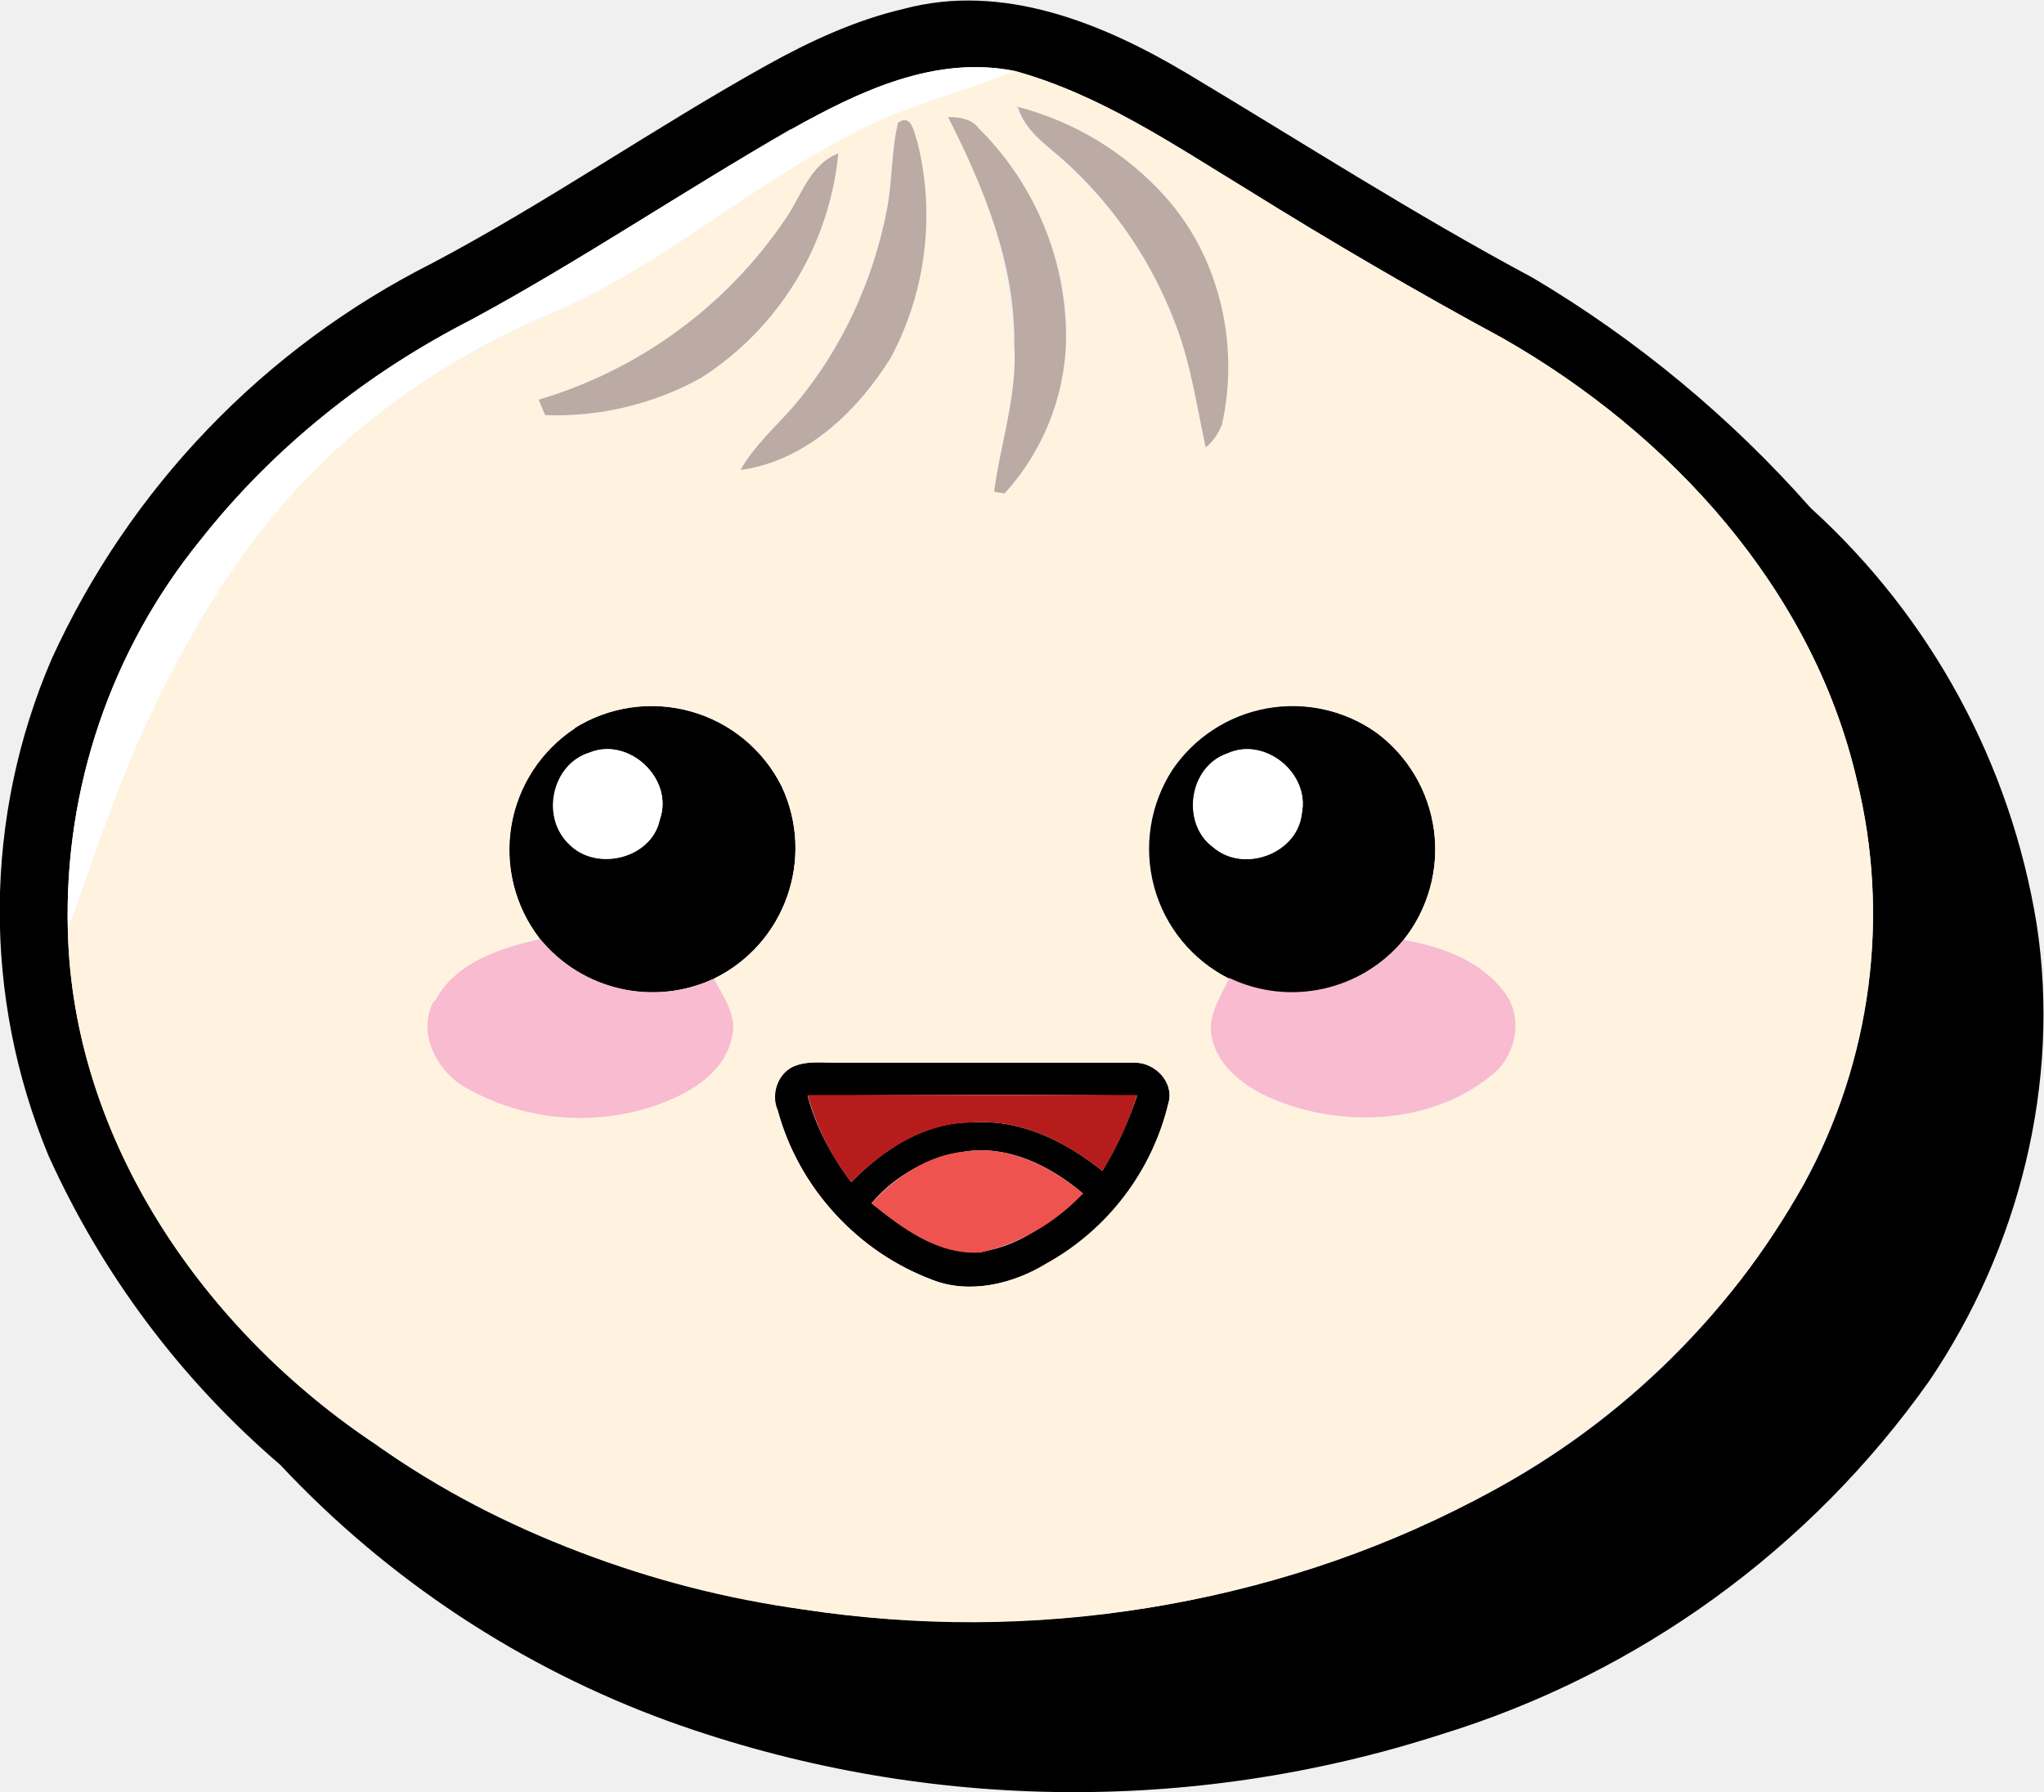
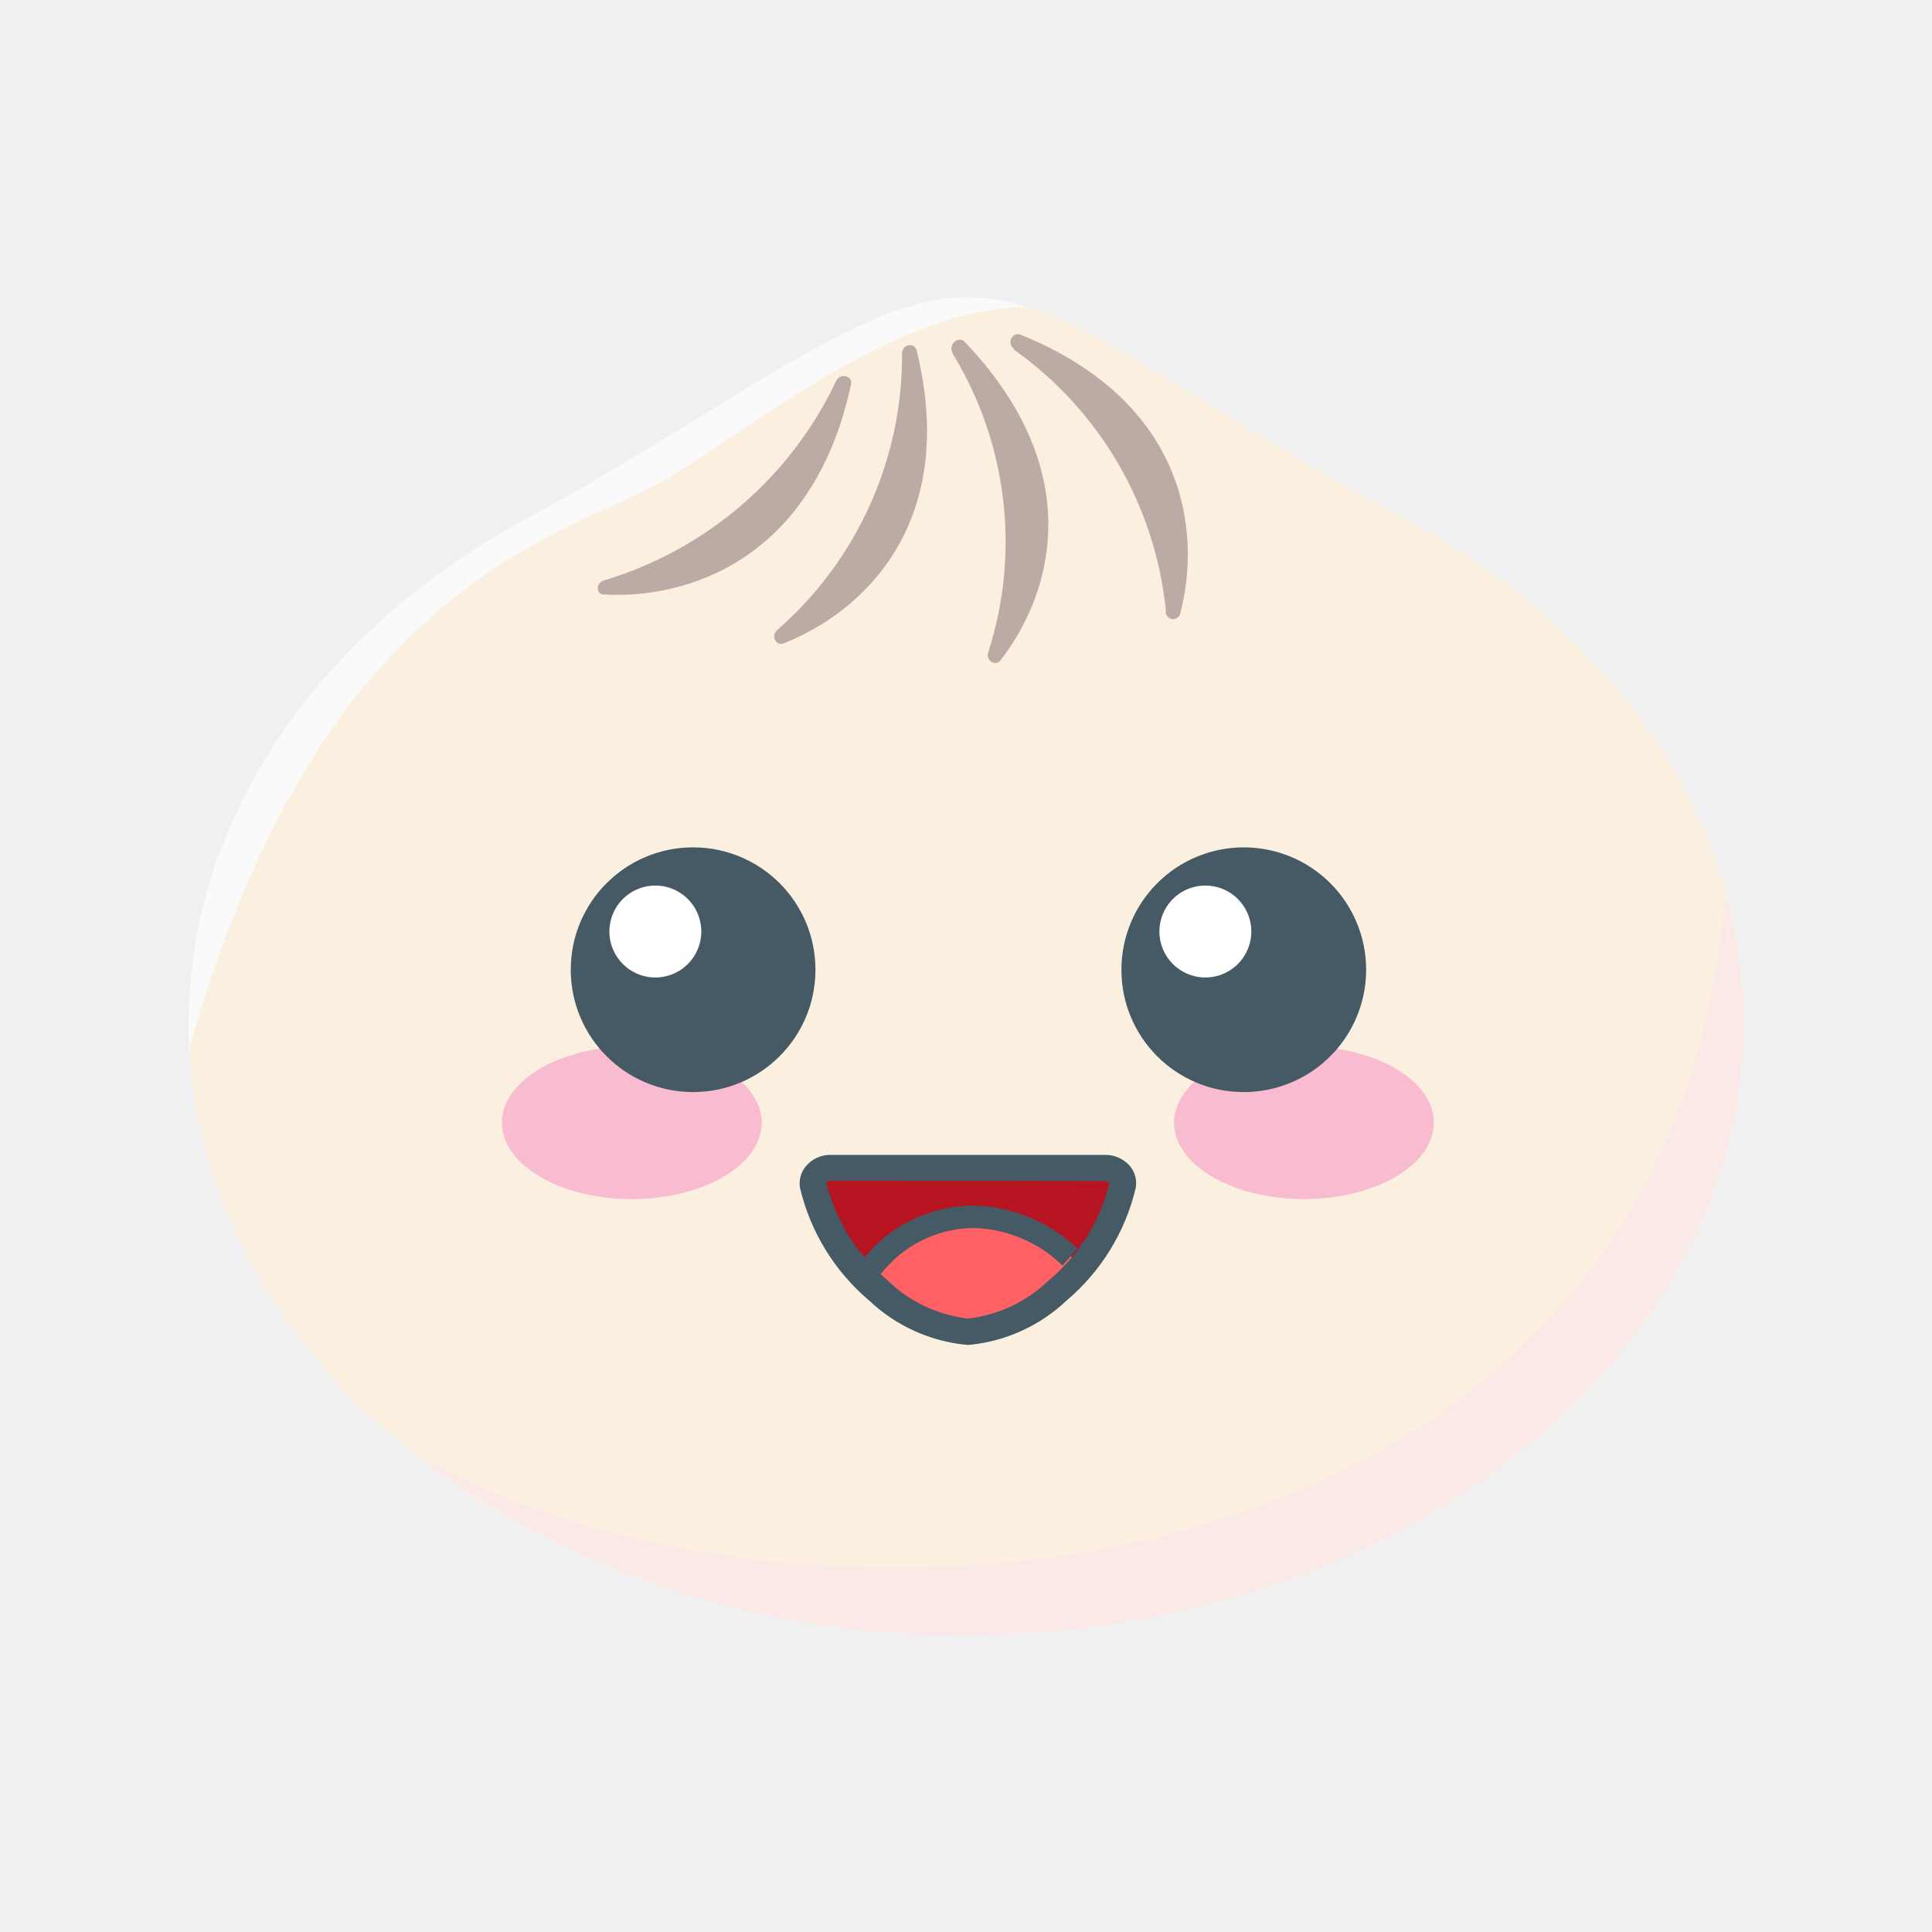
- <svg xmlns="http://www.w3.org/2000/svg" viewBox="1.5 17.4 253.1 221.9">
-   <path d="M113.4 18.5c12.3-3.3 24.7 1.8 35.1 8 14.2 8.5 28.2 17.5 42.8 25.3a144 144 0 0 1 34.4 28.5 88.8 88.8 0 0 1 28 51.6c3 19.6-2.2 40.1-13.3 56.5a115.6 115.6 0 0 1-60.5 43.8 148 148 0 0 1-95.5-1.6 124 124 0 0 1-48.2-31.8 110 110 0 0 1-28.7-38.3A79 79 0 0 1 7.9 99 102.7 102.7 0 0 1 55 50c14.2-7.5 27.4-16.7 41.4-24.5 5.4-3 11-5.6 17-7m-14 14.9C86.2 41 73.5 49.6 60 56.9c-13 6.7-24.7 15.9-33.7 27.4a73.5 73.5 0 0 0-16.4 48.3c.6 26 17 49.7 38.3 63.8 15.5 11 34 17.5 52.7 20.3 28.2 4.2 57.9-.2 83.2-13.5a97.3 97.3 0 0 0 40.8-39.2 69.6 69.6 0 0 0 6.5-50.1c-5.5-23.6-23.1-42.8-43.8-54.6-10.7-5.8-21.3-12-31.6-18.4-9.2-5.6-18.3-11.8-28.8-14.7-9.9-2-19.3 2.5-27.7 7.2Z" />
-   <path d="M72.6 107.6a18 18 0 0 1 25.7 7.2 18 18 0 0 1-8.4 23.8 18 18 0 0 1-21.6-5 18 18 0 0 1 4.3-26m1.9 3c-4.7 1.5-6 8.1-2.5 11.4 3.4 3.4 10.2 1.7 11.2-3.1 1.8-5-3.8-10.3-8.7-8.3Zm72.2 2.1a18 18 0 0 1 25.2-4.6 18 18 0 0 1 3.4 25.7 18 18 0 0 1-21.6 4.8 18 18 0 0 1-7-25.9m6.8-2c-4.7 1.6-5.8 8.7-1.8 11.6 3.8 3.3 10.5.8 11-4.2 1-5-4.6-9.5-9.2-7.4Zm-53.3 38.6c1.5-.5 3.2-.3 4.8-.3h37c2.5 0 4.9 2.4 4.2 5a31 31 0 0 1-15.2 20c-4.2 2.4-9.4 3.7-14 1.9a31.3 31.3 0 0 1-19.2-21c-1-2.1.1-4.9 2.4-5.6m1.3 3.8c1 3.8 3 7.5 5.4 10.7 4-4.1 9.2-7.5 15.1-7.4 6-.4 11.5 2.4 16 6 1.8-3 3.2-6 4.3-9.3-13.6-.2-27.2-.1-40.8 0m7.9 13.3c3.8 3 8.3 6.5 13.6 6 5-.7 9-4 12.6-7.2-4-3.4-9.2-6-14.6-5.2a19 19 0 0 0-11.6 6.4Z" />
-   <path fill="#FFFFFF" d="M99.5 33.4c8.4-4.7 17.8-9.2 27.7-7.2-6.4 2.7-13.4 4.2-19.5 7.5C94.6 40.3 83.5 50.3 70 56.1a93.8 93.8 0 0 0-26.9 17c-10 9.2-17.3 20.8-23 33-4.1 8.5-7 17.6-10.2 26.5a73.5 73.5 0 0 1 16.4-48.3A101 101 0 0 1 59.9 57c13.5-7.3 26.2-16 39.6-23.5Zm-25 77.2c4.9-2 10.5 3.3 8.7 8.3-1 4.8-7.8 6.5-11.2 3-3.6-3.2-2.2-9.9 2.5-11.3Zm79 .1c4.6-2.1 10.2 2.5 9.2 7.4-.5 5-7.2 7.5-11 4.2-4-3-3-10 1.8-11.6Z" />
-   <path fill="#FFF3E0" d="M127.2 26.2c10.5 2.9 19.6 9.1 28.8 14.7a572.7 572.7 0 0 0 31.6 18.4c20.7 11.8 38.3 31 43.8 54.6-2.1 8.2-3 16.7-5.8 24.7a93 93 0 0 1-37.3 48.7c-25.8 17.3-57.8 22.6-88.3 20.8-10.2-.5-20.3-2.3-30.2-4.8-7.4-1.8-14.2-5.3-21.6-7-21.3-14-37.7-37.6-38.3-63.7 3.3-9 6.1-18 10.2-26.6C25.8 94 33 82.3 43 73.2a93.8 93.8 0 0 1 27-17c13.5-5.9 24.5-16 37.6-22.5 6.1-3.3 13-4.8 19.5-7.5m.2 4.4c1 3.1 3.8 4.8 6.1 6.9a52 52 0 0 1 13.7 20.4c1.9 4.8 2.5 10 3.7 14.9a7 7 0 0 0 1.9-2.8c2.2-9.7-.2-20.5-6.8-28a37 37 0 0 0-18.6-11.4m-14.7 2c-.8 3.5-.7 7-1.3 10.4a53.3 53.3 0 0 1-11.7 24.8c-2.2 2.5-4.8 4.8-6.5 7.8 8-1.1 14.5-7.3 18.6-13.9 4.7-8 5.2-17.8 3.3-26.7-.4-1.1-.7-3.6-2.4-2.4m6.2-.7A61.7 61.7 0 0 1 127 60c.5 6.2-1.6 12.2-2.4 18.3l1.3.2c4.7-5 7.2-11.7 7.6-18.5.7-10-4-19.6-10.8-26.7-.9-1.2-2.4-1.4-3.8-1.4M98.7 44.6c-7 11-18.3 18.4-30.5 22.3l.8 2a37 37 0 0 0 19.3-4.7 37.4 37.4 0 0 0 17-27.8c-3.6 1.4-4.5 5.4-6.6 8.2m-26 63a18 18 0 0 0-4.4 26c-4.9 1.3-10.4 3-13 7.8-2 3.8.4 8.4 3.8 10.5a28.8 28.8 0 0 0 23.3 2.5c4.1-1.3 8.6-3.9 9.7-8.4.8-2.7-1-5.1-2.2-7.4a18 18 0 0 0 8.4-23.8 18 18 0 0 0-25.7-7.2m74 5.1a18 18 0 0 0 7.1 25.9c-1 2.2-2.6 4.4-2.2 7 .6 3.4 3.5 6 6.5 7.4 9 4.2 20.8 4 28.5-2.6 2.8-2.5 3.6-7.1 1.3-10.1-3-4-7.9-5.7-12.5-6.5a18 18 0 0 0-3.4-25.7 18 18 0 0 0-25.3 4.6m-46.4 36.6c-2.3.7-3.3 3.5-2.4 5.6 2.5 9.5 10 17.6 19.1 21 4.7 1.8 10 .5 14.1-2a31 31 0 0 0 15.2-20c.7-2.5-1.7-5-4.2-4.9h-37c-1.6 0-3.3-.2-4.8.3Z" />
-   <path fill="#BCAAA4" d="M127.4 30.6A37 37 0 0 1 146 42c6.6 7.5 9 18.3 6.8 28-.4 1-1 2-2 2.8-1.1-5-1.8-10.1-3.6-14.9a52 52 0 0 0-13.7-20.4c-2.3-2.1-5.1-3.8-6-7Zm-14.7 2c1.7-1.2 2 1.3 2.4 2.4a37.5 37.5 0 0 1-3.3 26.7c-4.1 6.6-10.5 12.8-18.6 13.9 1.7-3 4.3-5.3 6.5-7.8 6-7 10-15.7 11.7-24.8.6-3.4.5-7 1.3-10.4Zm6.3-.7c1.3 0 2.8.2 3.7 1.4A36.5 36.5 0 0 1 133.5 60a29.3 29.3 0 0 1-7.6 18.5l-1.3-.2c.8-6.1 2.9-12 2.5-18.3.1-10-3.8-19.4-8.2-28.1ZM98.7 44.6c2-2.8 3-6.8 6.6-8.2a37.2 37.2 0 0 1-17 27.8A37 37 0 0 1 69 68.8l-.8-1.9a56.1 56.1 0 0 0 30.5-22.3Z" />
-   <path fill="#FFF3E0" d="M225.6 138.6c2.8-8 3.7-16.5 5.8-24.7a69 69 0 0 1-6.6 50c-9 17-24 30.3-40.7 39.3a136.5 136.5 0 0 1-83.2 13.5 122.6 122.6 0 0 1-52.7-20.3c7.4 1.6 14.2 5 21.6 6.8 9.9 2.6 20 4.4 30.2 5 30.5 1.7 62.5-3.6 88.3-21a93 93 0 0 0 37.3-48.6Z" />
-   <path fill="#F8BBD0" d="M55.4 141.3c2.5-4.7 8-6.5 13-7.6a18 18 0 0 0 21.5 4.9c1.2 2.3 3 4.7 2.2 7.4-1 4.5-5.6 7-9.7 8.4A28.8 28.8 0 0 1 59 152c-3.4-2-5.9-6.7-3.8-10.6Zm119.9-7.5c4.6.8 9.5 2.5 12.5 6.5 2.3 3 1.5 7.6-1.3 10-7.8 6.6-19.6 6.9-28.5 2.7-3-1.5-6-4-6.5-7.5-.4-2.5 1.2-4.7 2.2-7a18 18 0 0 0 21.6-4.7Z" />
-   <path fill="#B71C1C" d="M101.5 153h40.8a40 40 0 0 1-4.3 9.4c-4.5-3.6-10-6.4-16-6-5.9 0-11.1 3.3-15.1 7.4a31.5 31.5 0 0 1-5.4-10.8Z" />
-   <path fill="#EF5350" d="M109.4 166.4c3-3.2 7-6 11.6-6.4 5.4-.8 10.5 1.8 14.6 5.2a25.2 25.2 0 0 1-12.6 7.3c-5.3.4-9.8-3-13.6-6.1Z" />
+ <svg xmlns="http://www.w3.org/2000/svg" id="Bun" version="1.1" viewBox="0 0 80 80" xml:space="preserve">
+   <g transform="matrix(1.0173 0 0 1.0173 1.1463 1.1496)">
+     <g stroke-width=".904">
+       <path d="m69.827 40.519c0 13.747-14.163 24.892-31.634 24.892s-31.634-11.144-31.634-24.892c0-8.523 5.423-16.052 13.756-20.517 8.333-4.465 13.521-9.038 17.878-9.038 4.356 0 8.08 3.733 17.878 9.038 8.333 4.465 13.756 11.994 13.756 20.517z" fill="#fbf0df" />
+       <path id="Bottom_Shadow" d="m69.827 40.519a19.586 19.586 0 0 0-0.723-5.224c-2.467 30.098-39.181 31.544-53.616 22.542a36.154 36.154 0 0 0 22.704 7.574c17.444 0 31.634-11.162 31.634-24.892z" fill="#fbe9e7" data-name="Bottom Shadow" />
+       <path id="Light_Shine" d="m26.018 18.348c4.04-2.422 9.409-6.969 14.687-6.978a8.397 8.397 0 0 0-2.513-0.407c-2.187 0-4.519 1.13-7.457 2.829-1.021 0.597-2.079 1.256-3.2 1.943-2.106 1.302-4.519 2.775-7.231 4.248-8.604 4.655-13.747 12.328-13.747 20.535v1.076c5.477-19.351 15.429-20.824 19.46-23.247z" fill="#fafafa" data-name="Light Shine" />
+       <path d="m35.59 13.25a14.832 14.832 0 0 1-5.089 11.271c-0.253 0.226-0.054 0.66 0.271 0.533 3.046-1.184 7.158-4.727 5.423-11.876-0.072-0.407-0.606-0.298-0.606 0.072zm2.052 0a14.678 14.678 0 0 1 1.455 12.175c-0.108 0.316 0.28 0.588 0.497 0.325 1.979-2.531 3.706-7.556-1.464-12.979-0.262-0.235-0.669 0.127-0.488 0.443zm2.495-0.154a14.841 14.841 0 0 1 6.191 10.629 0.298 0.298 0 0 0 0.588 0.099c0.832-3.154 0.362-8.532-6.481-11.325-0.362-0.145-0.597 0.343-0.298 0.56zm-16.685 9.4a15.311 15.311 0 0 0 9.463-8.134c0.163-0.325 0.678-0.199 0.597 0.163-1.564 7.231-6.797 8.74-10.051 8.541-0.343 9e-3 -0.334-0.47-9e-3 -0.569z" fill="#bcaaa4" fill-rule="evenodd" />
+     </g>
+     <g transform="matrix(.90384 0 0 .90384 3.8469 8.2521)" data-name="Background">
+       <path d="m45.05 43a8.93 8.93 0 0 1-2.92 4.71 6.81 6.81 0 0 1-4 1.88 6.84 6.84 0 0 1-4.13-1.88 8.93 8.93 0 0 1-2.88-4.71 0.72 0.72 0 0 1 0.8-0.81h12.34a0.72 0.72 0 0 1 0.79 0.81z" fill="#b71422" />
+     </g>
+     <g stroke-width=".904">
+       <path d="m34.577 51.447a6.245 6.245 0 0 0 3.724 1.717 6.245 6.245 0 0 0 3.715-1.717 9.608 9.608 0 0 0 0.904-0.967 6.173 6.173 0 0 0-4.429-2.088 5.559 5.559 0 0 0-4.519 2.513c0.208 0.19 0.389 0.371 0.606 0.542z" fill="#ff6164" data-name="Background" />
+       <path d="m34.722 50.733a4.845 4.845 0 0 1 3.787-1.88 5.423 5.423 0 0 1 3.615 1.528c0.208-0.226 0.407-0.461 0.597-0.696a6.327 6.327 0 0 0-4.257-1.744 5.748 5.748 0 0 0-4.42 2.133 8.614 8.614 0 0 0 0.678 0.66z" fill="#455a64" data-name="Outline" />
+       <path d="m38.274 53.616a6.707 6.707 0 0 1-4.022-1.808 8.604 8.604 0 0 1-2.811-4.564 1.085 1.085 0 0 1 0.235-0.904 1.274 1.274 0 0 1 1.021-0.461h11.153a1.302 1.302 0 0 1 1.021 0.461 1.076 1.076 0 0 1 0.226 0.904 8.604 8.604 0 0 1-2.811 4.564 6.707 6.707 0 0 1-4.013 1.808zm-5.577-6.688c-0.145 0-0.181 0.063-0.19 0.081a7.493 7.493 0 0 0 2.467 3.95 5.631 5.631 0 0 0 3.299 1.582 5.676 5.676 0 0 0 3.299-1.564 7.502 7.502 0 0 0 2.458-3.95 0.19 0.19 0 0 0-0.181-0.081z" fill="#455a64" data-name="Outline" />
+       <ellipse cx="51.949" cy="44.568" rx="5.287" ry="3.109" fill="#f8bbd0" data-name="Right Blush" />
+       <ellipse cx="24.59" cy="44.568" rx="5.287" ry="3.109" fill="#f8bbd0" data-name="Left Bluch" />
+       <path d="m27.076 43.321a4.98 4.98 0 1 0-4.971-4.98 4.98 4.98 0 0 0 4.971 4.98zm22.388 0a4.98 4.98 0 1 0-4.944-4.98 4.971 4.971 0 0 0 4.944 4.98z" fill="#455a64" fill-rule="evenodd" />
+       <path d="m25.539 38.657a1.871 1.871 0 1 0-1.862-1.871 1.871 1.871 0 0 0 1.862 1.871zm22.388 0a1.871 1.871 0 1 0-1.862-1.871 1.871 1.871 0 0 0 1.844 1.871z" fill="#fff" fill-rule="evenodd" />
+     </g>
+   </g>
</svg>
